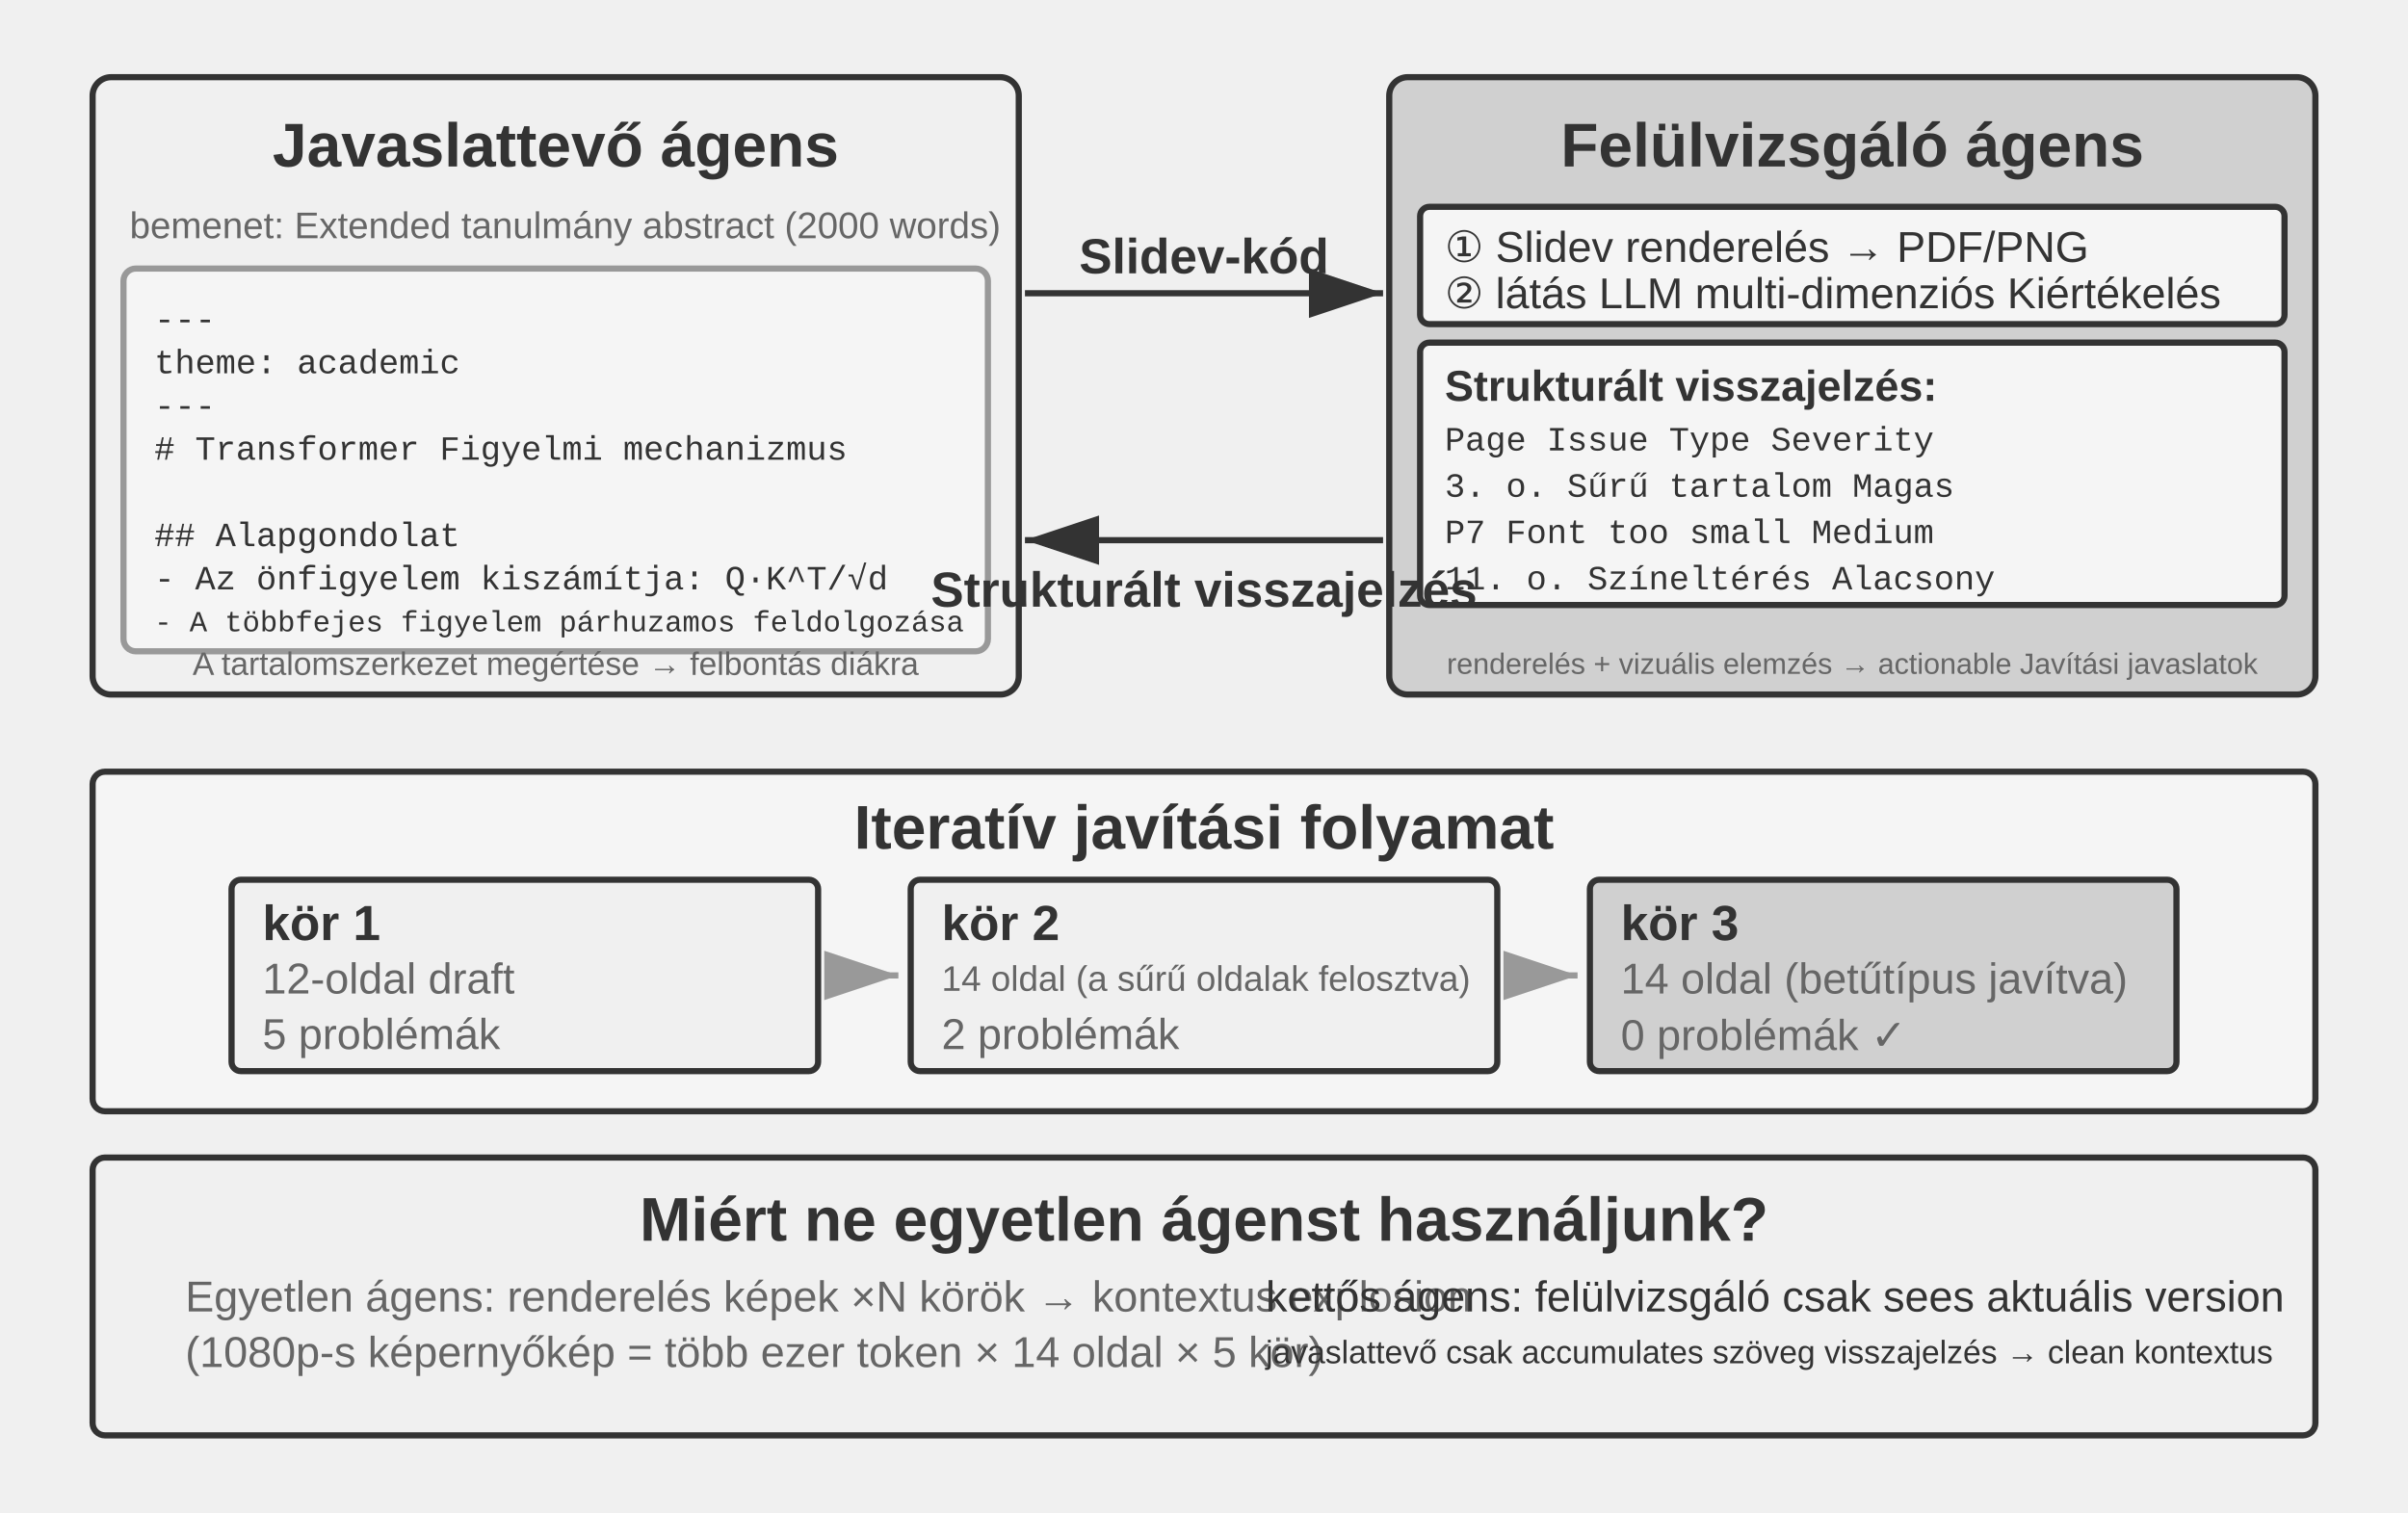
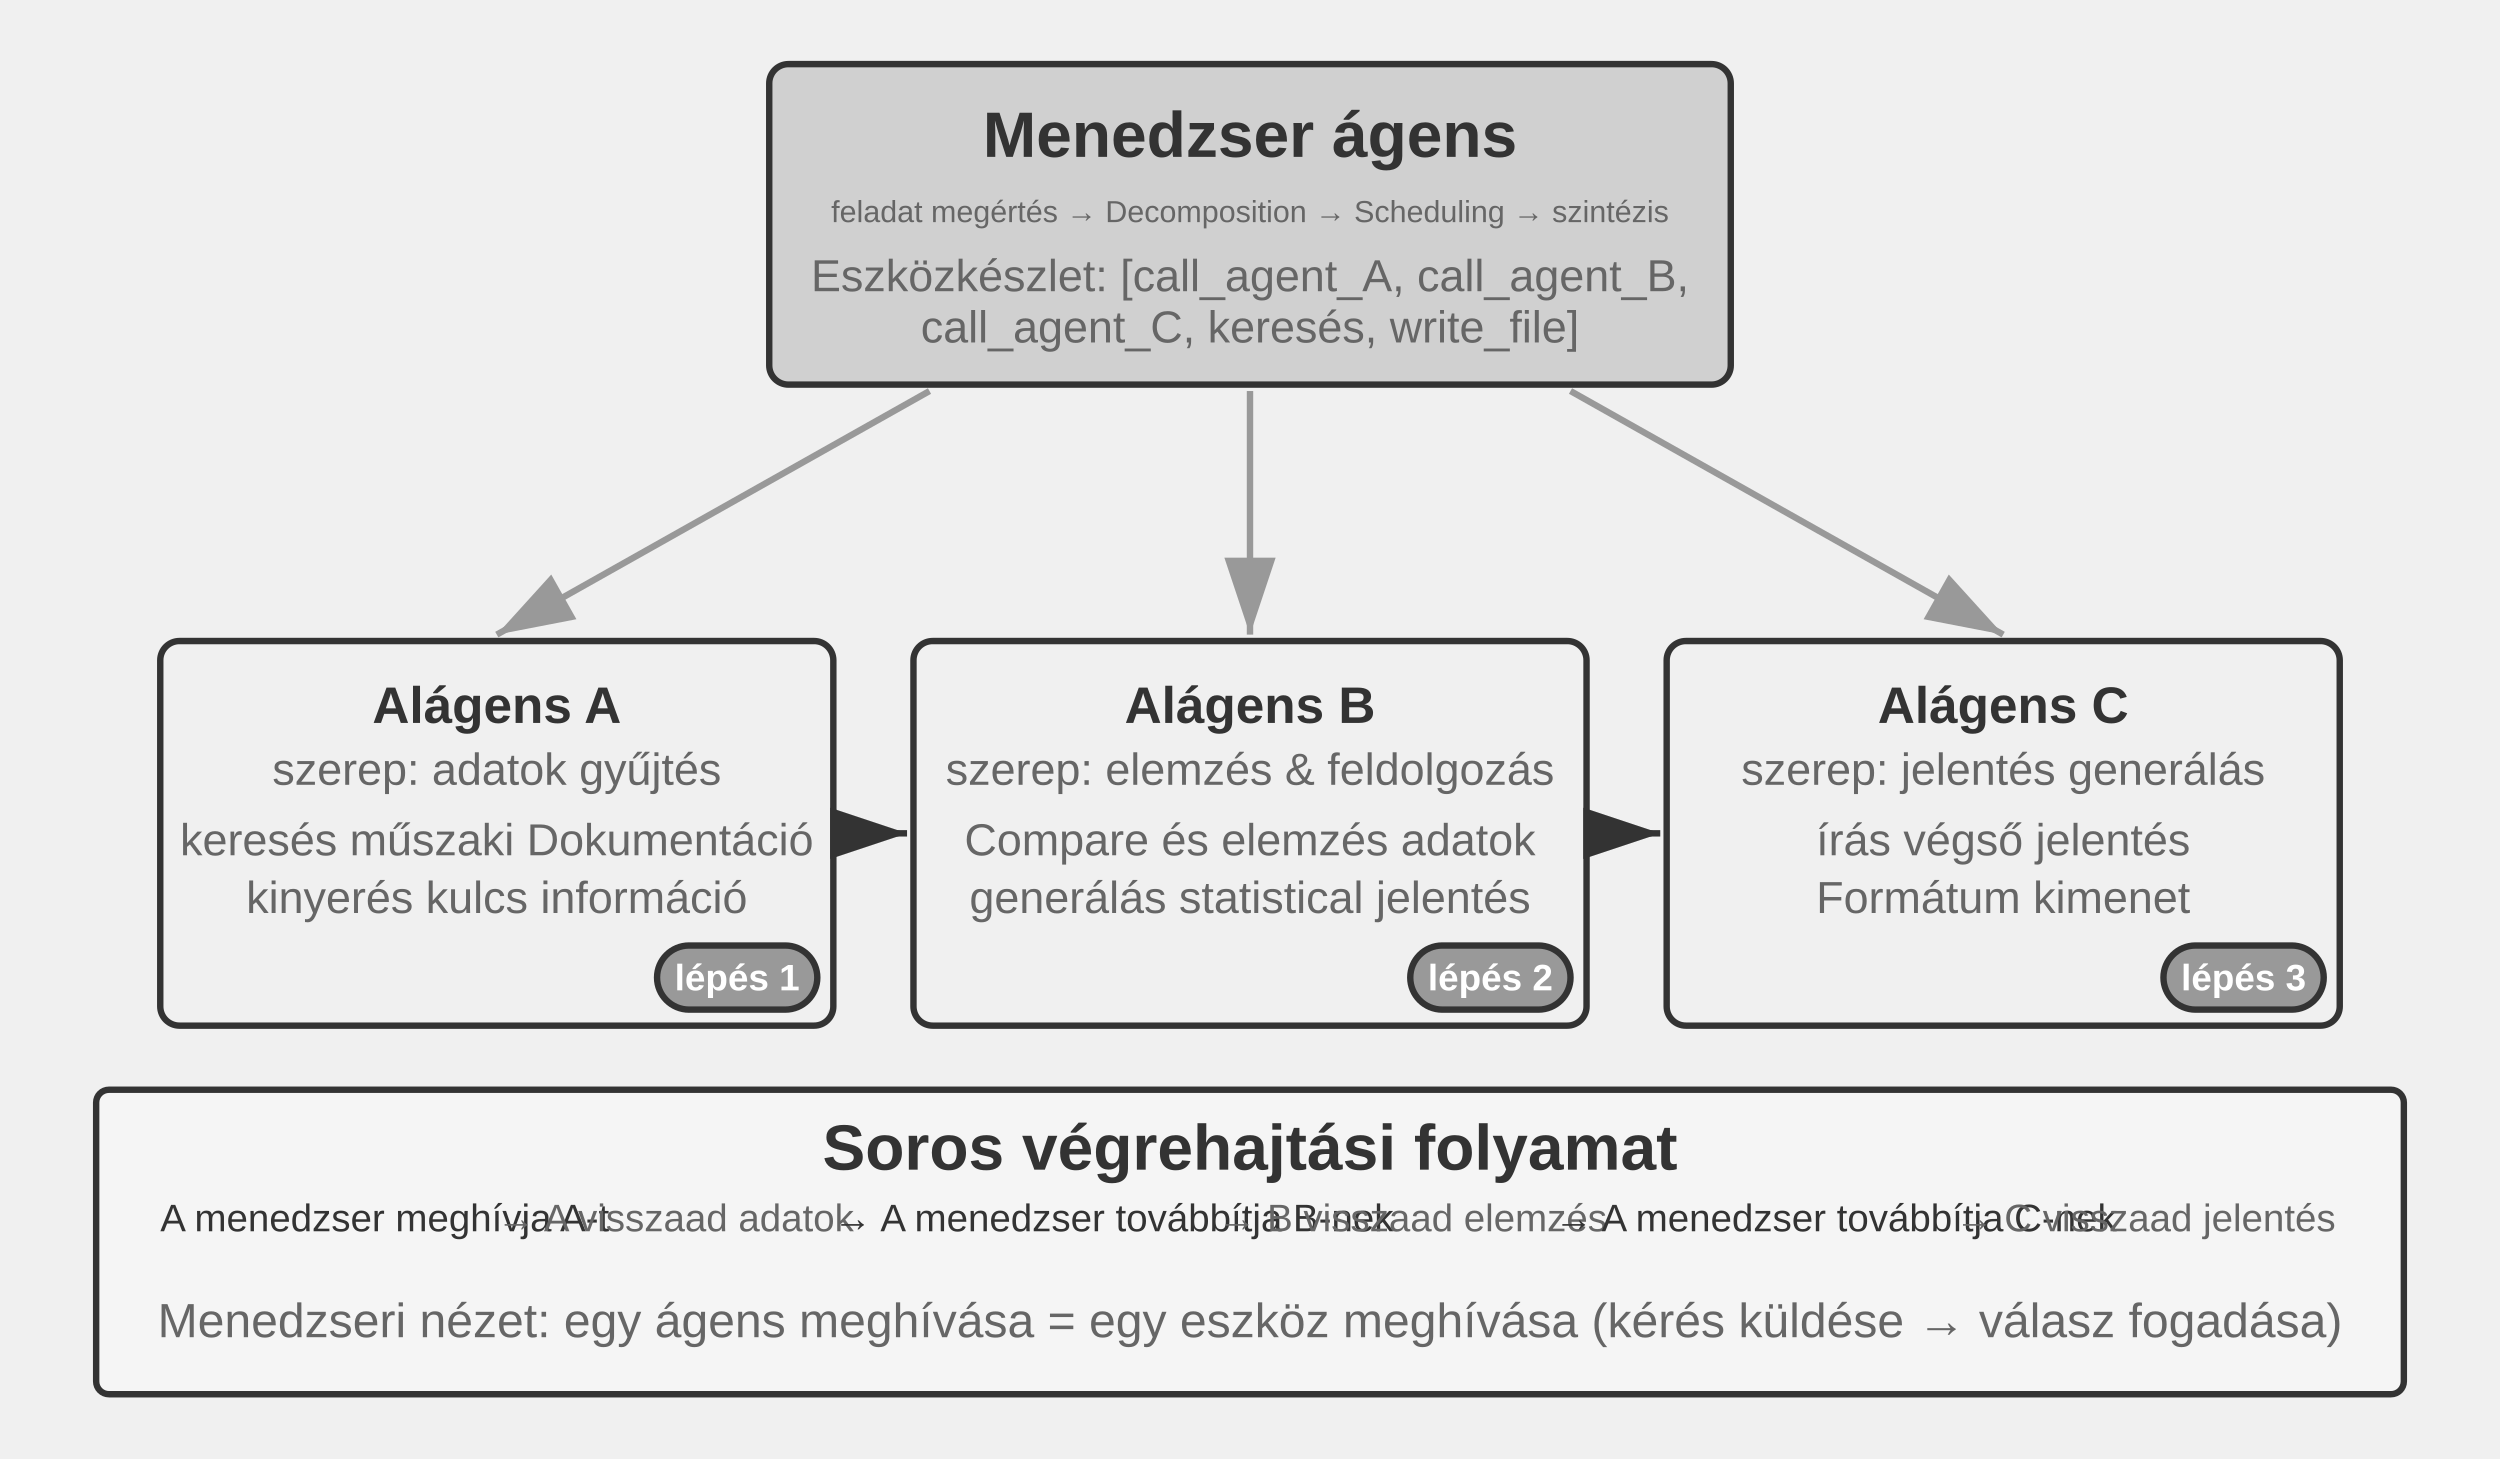
- <svg xmlns="http://www.w3.org/2000/svg" viewBox="0 40 780 490" width="780" height="490" style="background:#ffffff">
+ <svg xmlns="http://www.w3.org/2000/svg" viewBox="0 40 780 455" width="780" height="455" style="background:#ffffff">
  <defs>
    <marker id="ah" markerWidth="12" markerHeight="8" refX="12" refY="4" orient="auto">
      <polygon points="0 0, 12 4, 0 8" fill="#333333" />
    </marker>
    <marker id="ah-light" markerWidth="12" markerHeight="8" refX="12" refY="4" orient="auto">
      <polygon points="0 0, 12 4, 0 8" fill="#999999" />
    </marker>
  </defs>
-   <rect x="30" y="65" width="300" height="200" rx="6" fill="#f0f0f0" stroke="#333333" stroke-width="2" />
-   <text x="180" y="87" font-family="Arial, 'Helvetica Neue', Helvetica, 'PingFang SC', 'Microsoft YaHei', sans-serif" font-size="20" fill="#333333" text-anchor="middle" dominant-baseline="central" font-weight="bold">Javaslattevő ágens</text>
-   <text x="42" y="113" font-family="Arial, 'Helvetica Neue', Helvetica, 'PingFang SC', 'Microsoft YaHei', sans-serif" font-size="12" fill="#666666" text-anchor="start" dominant-baseline="central" font-weight="normal">bemenet: Extended tanulmány abstract (2000 words)</text>
-   <rect x="40" y="127" width="280" height="124" rx="4" fill="#f5f5f5" stroke="#999999" stroke-width="2" />
-   <text x="50" y="144.0" font-family="'Courier New', Courier, monospace" font-size="11" fill="#333333" text-anchor="start" dominant-baseline="central">---</text>
-   <text x="50" y="158.0" font-family="'Courier New', Courier, monospace" font-size="11" fill="#333333" text-anchor="start" dominant-baseline="central">theme: academic</text>
-   <text x="50" y="172.0" font-family="'Courier New', Courier, monospace" font-size="11" fill="#333333" text-anchor="start" dominant-baseline="central">---</text>
-   <text x="50" y="186.0" font-family="'Courier New', Courier, monospace" font-size="11" fill="#333333" text-anchor="start" dominant-baseline="central"># Transformer Figyelmi mechanizmus</text>
-   <text x="50" y="200.0" font-family="'Courier New', Courier, monospace" font-size="11" fill="#333333" text-anchor="start" dominant-baseline="central" />
-   <text x="50" y="214.0" font-family="'Courier New', Courier, monospace" font-size="11" fill="#333333" text-anchor="start" dominant-baseline="central">## Alapgondolat</text>
-   <text x="50" y="228.0" font-family="'Courier New', Courier, monospace" font-size="11" fill="#333333" text-anchor="start" dominant-baseline="central">- Az önfigyelem kiszámítja: Q·K^T/√d</text>
-   <text x="50" y="242.0" font-family="'Courier New', Courier, monospace" font-size="9.5" fill="#333333" text-anchor="start" dominant-baseline="central">- A többfejes figyelem párhuzamos feldolgozása</text>
-   <text x="180" y="255" font-family="Arial, 'Helvetica Neue', Helvetica, 'PingFang SC', 'Microsoft YaHei', sans-serif" font-size="10.5" fill="#666666" text-anchor="middle" dominant-baseline="central" font-weight="normal">A tartalomszerkezet megértése → felbontás diákra</text>
-   <rect x="450" y="65" width="300" height="200" rx="6" fill="#d0d0d0" stroke="#333333" stroke-width="2" />
-   <text x="600" y="87" font-family="Arial, 'Helvetica Neue', Helvetica, 'PingFang SC', 'Microsoft YaHei', sans-serif" font-size="20" fill="#333333" text-anchor="middle" dominant-baseline="central" font-weight="bold">Felülvizsgáló ágens</text>
-   <rect x="460" y="107" width="280" height="38" rx="3" fill="#f5f5f5" stroke="#333333" stroke-width="2" />
-   <text x="468" y="120" font-family="Arial, 'Helvetica Neue', Helvetica, 'PingFang SC', 'Microsoft YaHei', sans-serif" font-size="14" fill="#333333" text-anchor="start" dominant-baseline="central" font-weight="normal">① Slidev renderelés → PDF/PNG</text>
-   <text x="468" y="135" font-family="Arial, 'Helvetica Neue', Helvetica, 'PingFang SC', 'Microsoft YaHei', sans-serif" font-size="14" fill="#333333" text-anchor="start" dominant-baseline="central" font-weight="normal">② látás LLM multi-dimenziós Kiértékelés</text>
-   <rect x="460" y="151" width="280" height="85" rx="3" fill="#f5f5f5" stroke="#333333" stroke-width="2" />
-   <text x="468" y="165" font-family="Arial, 'Helvetica Neue', Helvetica, 'PingFang SC', 'Microsoft YaHei', sans-serif" font-size="14" fill="#333333" text-anchor="start" dominant-baseline="central" font-weight="bold">Strukturált visszajelzés:</text>
-   <text x="468" y="183" font-family="'Courier New', Courier, monospace" font-size="11" fill="#333333" text-anchor="start" dominant-baseline="central">Page   Issue Type    Severity</text>
-   <text x="468" y="198" font-family="'Courier New', Courier, monospace" font-size="11" fill="#333333" text-anchor="start" dominant-baseline="central">3. o.  Sűrű tartalom  Magas</text>
-   <text x="468" y="213" font-family="'Courier New', Courier, monospace" font-size="11" fill="#333333" text-anchor="start" dominant-baseline="central">P7    Font too small Medium</text>
-   <text x="468" y="228" font-family="'Courier New', Courier, monospace" font-size="11" fill="#333333" text-anchor="start" dominant-baseline="central">11. o.  Színeltérés  Alacsony</text>
-   <text x="600" y="255" font-family="Arial, 'Helvetica Neue', Helvetica, 'PingFang SC', 'Microsoft YaHei', sans-serif" font-size="9.5" fill="#666666" text-anchor="middle" dominant-baseline="central" font-weight="normal">renderelés + vizuális elemzés → actionable Javítási javaslatok</text>
-   <line x1="332" y1="135" x2="448" y2="135" stroke="#333333" stroke-width="2" marker-end="url(#ah)" />
-   <text x="390.0" y="123" font-family="Arial, 'Helvetica Neue', Helvetica, 'PingFang SC', 'Microsoft YaHei', sans-serif" font-size="16" fill="#333333" text-anchor="middle" dominant-baseline="central" font-weight="bold">Slidev-kód</text>
-   <line x1="448" y1="215" x2="332" y2="215" stroke="#333333" stroke-width="2" marker-end="url(#ah)" />
-   <text x="390.0" y="231" font-family="Arial, 'Helvetica Neue', Helvetica, 'PingFang SC', 'Microsoft YaHei', sans-serif" font-size="16" fill="#333333" text-anchor="middle" dominant-baseline="central" font-weight="bold">Strukturált visszajelzés</text>
-   <rect x="30" y="290" width="720" height="110" rx="4" fill="#f5f5f5" stroke="#333333" stroke-width="2" />
-   <text x="390" y="308" font-family="Arial, 'Helvetica Neue', Helvetica, 'PingFang SC', 'Microsoft YaHei', sans-serif" font-size="20" fill="#333333" text-anchor="middle" dominant-baseline="central" font-weight="bold">Iteratív javítási folyamat</text>
-   <rect x="75" y="325" width="190" height="62" rx="3" fill="#f0f0f0" stroke="#333333" stroke-width="2" />
-   <text x="85" y="339" font-family="Arial, 'Helvetica Neue', Helvetica, 'PingFang SC', 'Microsoft YaHei', sans-serif" font-size="16" fill="#333333" text-anchor="start" dominant-baseline="central" font-weight="bold">kör 1</text>
-   <text x="85" y="357" font-family="Arial, 'Helvetica Neue', Helvetica, 'PingFang SC', 'Microsoft YaHei', sans-serif" font-size="14" fill="#666666" text-anchor="start" dominant-baseline="central" font-weight="normal">12-oldal draft</text>
-   <text x="85" y="375" font-family="Arial, 'Helvetica Neue', Helvetica, 'PingFang SC', 'Microsoft YaHei', sans-serif" font-size="14" fill="#666666" text-anchor="start" dominant-baseline="central" font-weight="normal">5 problémák</text>
-   <line x1="269" y1="356" x2="291" y2="356" stroke="#999999" stroke-width="2" marker-end="url(#ah-light)" />
-   <rect x="295" y="325" width="190" height="62" rx="3" fill="#f0f0f0" stroke="#333333" stroke-width="2" />
-   <text x="305" y="339" font-family="Arial, 'Helvetica Neue', Helvetica, 'PingFang SC', 'Microsoft YaHei', sans-serif" font-size="16" fill="#333333" text-anchor="start" dominant-baseline="central" font-weight="bold">kör 2</text>
-   <text x="305" y="357" font-family="Arial, 'Helvetica Neue', Helvetica, 'PingFang SC', 'Microsoft YaHei', sans-serif" font-size="11.5" fill="#666666" text-anchor="start" dominant-baseline="central" font-weight="normal">14 oldal (a sűrű oldalak felosztva)</text>
-   <text x="305" y="375" font-family="Arial, 'Helvetica Neue', Helvetica, 'PingFang SC', 'Microsoft YaHei', sans-serif" font-size="14" fill="#666666" text-anchor="start" dominant-baseline="central" font-weight="normal">2 problémák</text>
-   <line x1="489" y1="356" x2="511" y2="356" stroke="#999999" stroke-width="2" marker-end="url(#ah-light)" />
-   <rect x="515" y="325" width="190" height="62" rx="3" fill="#d0d0d0" stroke="#333333" stroke-width="2" />
-   <text x="525" y="339" font-family="Arial, 'Helvetica Neue', Helvetica, 'PingFang SC', 'Microsoft YaHei', sans-serif" font-size="16" fill="#333333" text-anchor="start" dominant-baseline="central" font-weight="bold">kör 3</text>
-   <text x="525" y="357" font-family="Arial, 'Helvetica Neue', Helvetica, 'PingFang SC', 'Microsoft YaHei', sans-serif" font-size="14" fill="#666666" text-anchor="start" dominant-baseline="central" font-weight="normal">14 oldal (betűtípus javítva)</text>
-   <text x="525" y="375" font-family="Arial, 'Helvetica Neue', Helvetica, 'PingFang SC', 'Microsoft YaHei', sans-serif" font-size="14" fill="#666666" text-anchor="start" dominant-baseline="central" font-weight="normal">0 problémák ✓</text>
-   <rect x="30" y="415" width="720" height="90" rx="4" fill="#f0f0f0" stroke="#333333" stroke-width="2" />
-   <text x="390" y="435" font-family="Arial, 'Helvetica Neue', Helvetica, 'PingFang SC', 'Microsoft YaHei', sans-serif" font-size="20" fill="#333333" text-anchor="middle" dominant-baseline="central" font-weight="bold">Miért ne egyetlen ágenst használjunk?</text>
-   <text x="60" y="460" font-family="Arial, 'Helvetica Neue', Helvetica, 'PingFang SC', 'Microsoft YaHei', sans-serif" font-size="14" fill="#666666" text-anchor="start" dominant-baseline="central" font-weight="normal">Egyetlen ágens: renderelés képek ×N körök → kontextus explosion</text>
-   <text x="60" y="478" font-family="Arial, 'Helvetica Neue', Helvetica, 'PingFang SC', 'Microsoft YaHei', sans-serif" font-size="14" fill="#666666" text-anchor="start" dominant-baseline="central" font-weight="normal">(1080p-s képernyőkép = több ezer token × 14 oldal × 5 kör)</text>
-   <text x="410" y="460" font-family="Arial, 'Helvetica Neue', Helvetica, 'PingFang SC', 'Microsoft YaHei', sans-serif" font-size="14" fill="#333333" text-anchor="start" dominant-baseline="central" font-weight="normal">kettős ágens: felülvizsgáló csak sees aktuális version</text>
-   <text x="410" y="478" font-family="Arial, 'Helvetica Neue', Helvetica, 'PingFang SC', 'Microsoft YaHei', sans-serif" font-size="10.5" fill="#333333" text-anchor="start" dominant-baseline="central" font-weight="normal">javaslattevő csak accumulates szöveg visszajelzés → clean kontextus</text>
+   <rect x="240" y="60" width="300" height="100" rx="6" fill="#d0d0d0" stroke="#333333" stroke-width="2" />
+   <text x="390" y="82" font-family="Arial, 'Helvetica Neue', Helvetica, 'PingFang SC', 'Microsoft YaHei', sans-serif" font-size="20" fill="#333333" text-anchor="middle" dominant-baseline="central" font-weight="bold">Menedzser ágens</text>
+   <text x="390" y="106" font-family="Arial, 'Helvetica Neue', Helvetica, 'PingFang SC', 'Microsoft YaHei', sans-serif" font-size="9.5" fill="#666666" text-anchor="middle" dominant-baseline="central" font-weight="normal">feladat megértés → Decomposition → Scheduling → szintézis</text>
+   <text x="390" y="126" font-family="Arial, 'Helvetica Neue', Helvetica, 'PingFang SC', 'Microsoft YaHei', sans-serif" font-size="14" fill="#666666" text-anchor="middle" dominant-baseline="central" font-weight="normal">Eszközkészlet: [call_agent_A, call_agent_B,</text>
+   <text x="390" y="142" font-family="Arial, 'Helvetica Neue', Helvetica, 'PingFang SC', 'Microsoft YaHei', sans-serif" font-size="14" fill="#666666" text-anchor="middle" dominant-baseline="central" font-weight="normal">call_agent_C, keresés, write_file]</text>
+   <rect x="50" y="240" width="210" height="120" rx="6" fill="#f0f0f0" stroke="#333333" stroke-width="2" />
+   <text x="155" y="260" font-family="Arial, 'Helvetica Neue', Helvetica, 'PingFang SC', 'Microsoft YaHei', sans-serif" font-size="16" fill="#333333" text-anchor="middle" dominant-baseline="central" font-weight="bold">Alágens A</text>
+   <text x="155" y="280" font-family="Arial, 'Helvetica Neue', Helvetica, 'PingFang SC', 'Microsoft YaHei', sans-serif" font-size="14" fill="#666666" text-anchor="middle" dominant-baseline="central" font-weight="normal">szerep: adatok gyűjtés</text>
+   <text x="155" y="302" font-family="Arial, 'Helvetica Neue', Helvetica, 'PingFang SC', 'Microsoft YaHei', sans-serif" font-size="14" fill="#666666" text-anchor="middle" dominant-baseline="central" font-weight="normal">keresés műszaki Dokumentáció</text>
+   <text x="155" y="320" font-family="Arial, 'Helvetica Neue', Helvetica, 'PingFang SC', 'Microsoft YaHei', sans-serif" font-size="14" fill="#666666" text-anchor="middle" dominant-baseline="central" font-weight="normal">kinyerés kulcs információ</text>
+   <rect x="205" y="335" width="50" height="20" rx="10" fill="#999999" stroke="#333333" stroke-width="2" />
+   <text x="230.0" y="345.0" font-family="Arial, 'Helvetica Neue', Helvetica, 'PingFang SC', 'Microsoft YaHei', sans-serif" font-size="11.5" fill="#ffffff" text-anchor="middle" dominant-baseline="central" font-weight="bold">lépés 1</text>
+   <line x1="290" y1="162" x2="155" y2="238" stroke="#999999" stroke-width="2" marker-end="url(#ah-light)" />
+   <line x1="262" y1="300" x2="283" y2="300" stroke="#333333" stroke-width="2" marker-end="url(#ah)" />
+   <rect x="285" y="240" width="210" height="120" rx="6" fill="#f0f0f0" stroke="#333333" stroke-width="2" />
+   <text x="390" y="260" font-family="Arial, 'Helvetica Neue', Helvetica, 'PingFang SC', 'Microsoft YaHei', sans-serif" font-size="16" fill="#333333" text-anchor="middle" dominant-baseline="central" font-weight="bold">Alágens B</text>
+   <text x="390" y="280" font-family="Arial, 'Helvetica Neue', Helvetica, 'PingFang SC', 'Microsoft YaHei', sans-serif" font-size="14" fill="#666666" text-anchor="middle" dominant-baseline="central" font-weight="normal">szerep: elemzés &amp; feldolgozás</text>
+   <text x="390" y="302" font-family="Arial, 'Helvetica Neue', Helvetica, 'PingFang SC', 'Microsoft YaHei', sans-serif" font-size="14" fill="#666666" text-anchor="middle" dominant-baseline="central" font-weight="normal">Compare és elemzés adatok</text>
+   <text x="390" y="320" font-family="Arial, 'Helvetica Neue', Helvetica, 'PingFang SC', 'Microsoft YaHei', sans-serif" font-size="14" fill="#666666" text-anchor="middle" dominant-baseline="central" font-weight="normal">generálás statistical jelentés</text>
+   <rect x="440" y="335" width="50" height="20" rx="10" fill="#999999" stroke="#333333" stroke-width="2" />
+   <text x="465.0" y="345.0" font-family="Arial, 'Helvetica Neue', Helvetica, 'PingFang SC', 'Microsoft YaHei', sans-serif" font-size="11.5" fill="#ffffff" text-anchor="middle" dominant-baseline="central" font-weight="bold">lépés 2</text>
+   <line x1="390" y1="162" x2="390" y2="238" stroke="#999999" stroke-width="2" marker-end="url(#ah-light)" />
+   <line x1="497" y1="300" x2="518" y2="300" stroke="#333333" stroke-width="2" marker-end="url(#ah)" />
+   <rect x="520" y="240" width="210" height="120" rx="6" fill="#f0f0f0" stroke="#333333" stroke-width="2" />
+   <text x="625" y="260" font-family="Arial, 'Helvetica Neue', Helvetica, 'PingFang SC', 'Microsoft YaHei', sans-serif" font-size="16" fill="#333333" text-anchor="middle" dominant-baseline="central" font-weight="bold">Alágens C</text>
+   <text x="625" y="280" font-family="Arial, 'Helvetica Neue', Helvetica, 'PingFang SC', 'Microsoft YaHei', sans-serif" font-size="14" fill="#666666" text-anchor="middle" dominant-baseline="central" font-weight="normal">szerep: jelentés generálás</text>
+   <text x="625" y="302" font-family="Arial, 'Helvetica Neue', Helvetica, 'PingFang SC', 'Microsoft YaHei', sans-serif" font-size="14" fill="#666666" text-anchor="middle" dominant-baseline="central" font-weight="normal">írás végső jelentés</text>
+   <text x="625" y="320" font-family="Arial, 'Helvetica Neue', Helvetica, 'PingFang SC', 'Microsoft YaHei', sans-serif" font-size="14" fill="#666666" text-anchor="middle" dominant-baseline="central" font-weight="normal">Formátum kimenet</text>
+   <rect x="675" y="335" width="50" height="20" rx="10" fill="#999999" stroke="#333333" stroke-width="2" />
+   <text x="700.0" y="345.0" font-family="Arial, 'Helvetica Neue', Helvetica, 'PingFang SC', 'Microsoft YaHei', sans-serif" font-size="11.5" fill="#ffffff" text-anchor="middle" dominant-baseline="central" font-weight="bold">lépés 3</text>
+   <line x1="490" y1="162" x2="625" y2="238" stroke="#999999" stroke-width="2" marker-end="url(#ah-light)" />
+   <rect x="30" y="380" width="720" height="95" rx="4" fill="#f5f5f5" stroke="#333333" stroke-width="2" />
+   <text x="390" y="398" font-family="Arial, 'Helvetica Neue', Helvetica, 'PingFang SC', 'Microsoft YaHei', sans-serif" font-size="20" fill="#333333" text-anchor="middle" dominant-baseline="central" font-weight="bold">Soros végrehajtási folyamat</text>
+   <text x="50" y="420" font-family="Arial, 'Helvetica Neue', Helvetica, 'PingFang SC', 'Microsoft YaHei', sans-serif" font-size="12" fill="#333333" text-anchor="start" dominant-baseline="central" font-weight="normal">A menedzser meghívja A-t</text>
+   <text x="155" y="420" font-family="Arial, 'Helvetica Neue', Helvetica, 'PingFang SC', 'Microsoft YaHei', sans-serif" font-size="12" fill="#666666" text-anchor="start" dominant-baseline="central" font-weight="normal">→ A visszaad adatok</text>
+   <text x="260" y="420" font-family="Arial, 'Helvetica Neue', Helvetica, 'PingFang SC', 'Microsoft YaHei', sans-serif" font-size="12" fill="#333333" text-anchor="start" dominant-baseline="central" font-weight="normal">→ A menedzser továbbítja B-nek</text>
+   <text x="380" y="420" font-family="Arial, 'Helvetica Neue', Helvetica, 'PingFang SC', 'Microsoft YaHei', sans-serif" font-size="12" fill="#666666" text-anchor="start" dominant-baseline="central" font-weight="normal">→ B visszaad elemzés</text>
+   <text x="485" y="420" font-family="Arial, 'Helvetica Neue', Helvetica, 'PingFang SC', 'Microsoft YaHei', sans-serif" font-size="12" fill="#333333" text-anchor="start" dominant-baseline="central" font-weight="normal">→ A menedzser továbbítja C-nek</text>
+   <text x="610" y="420" font-family="Arial, 'Helvetica Neue', Helvetica, 'PingFang SC', 'Microsoft YaHei', sans-serif" font-size="12" fill="#666666" text-anchor="start" dominant-baseline="central" font-weight="normal">→ C visszaad jelentés</text>
+   <text x="390" y="452" font-family="Arial, 'Helvetica Neue', Helvetica, 'PingFang SC', 'Microsoft YaHei', sans-serif" font-size="15" fill="#666666" text-anchor="middle" dominant-baseline="central" font-weight="normal">Menedzseri nézet: egy ágens meghívása = egy eszköz meghívása (kérés küldése → válasz fogadása)</text>
</svg>
